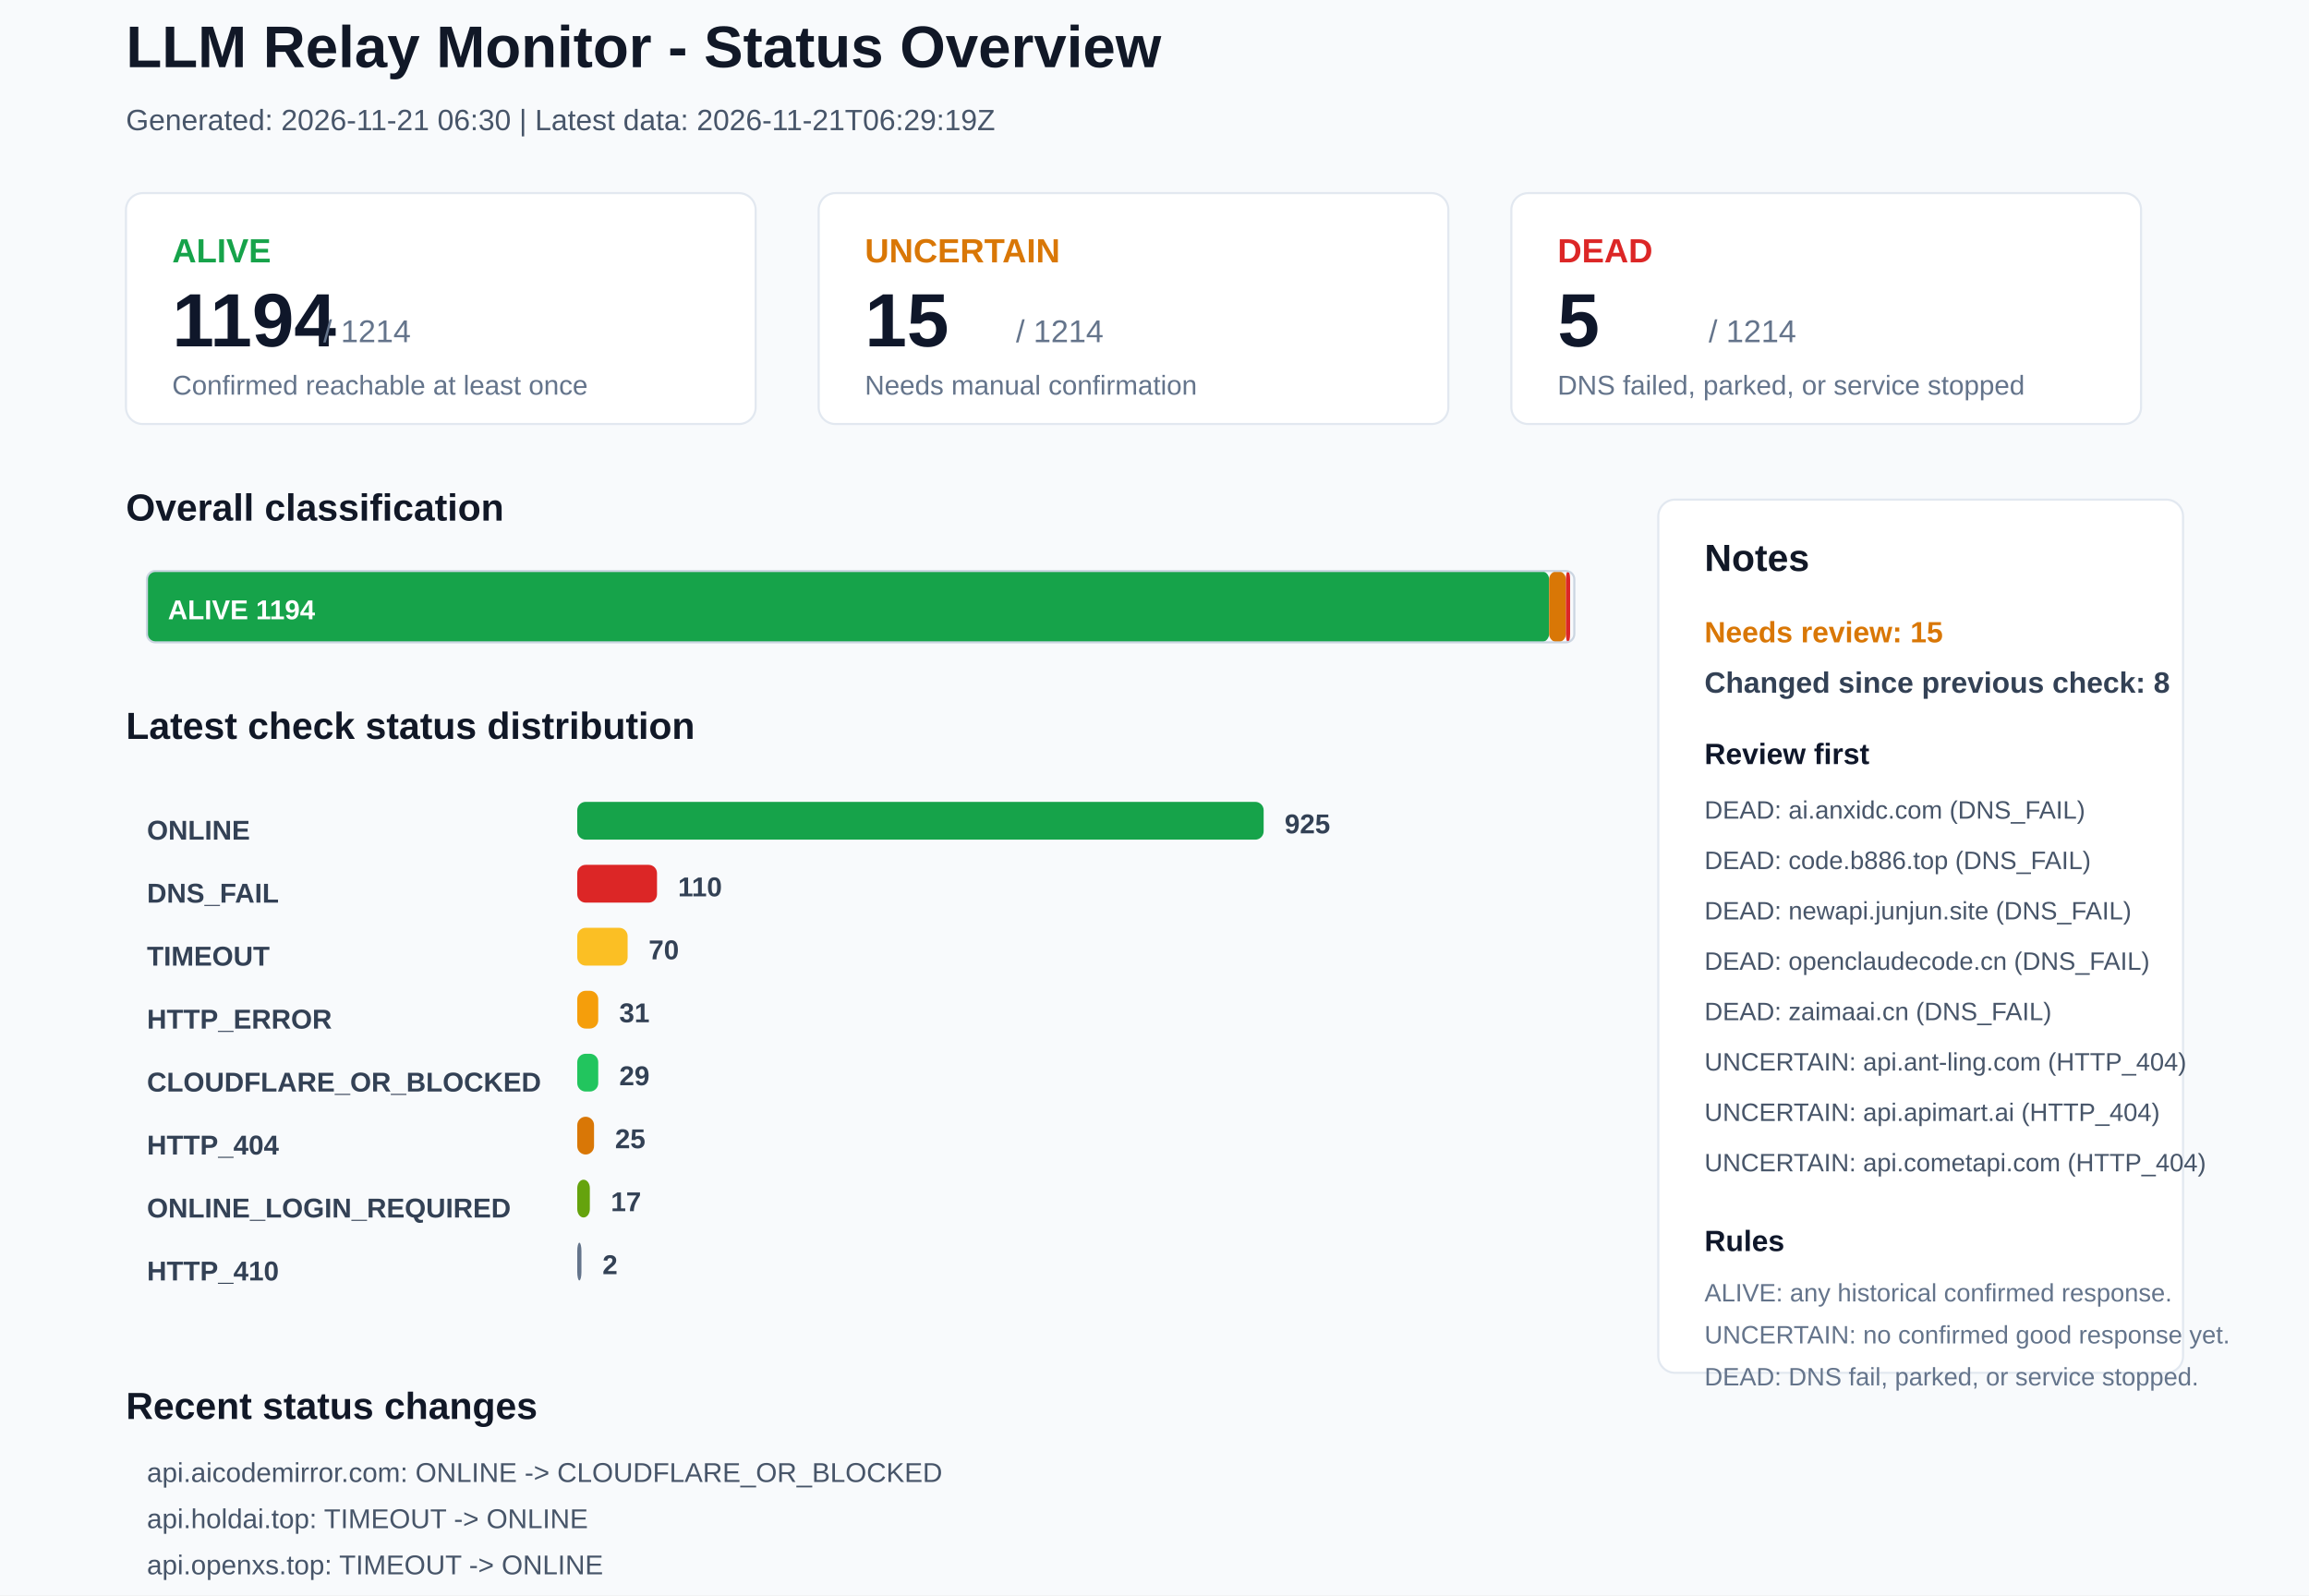
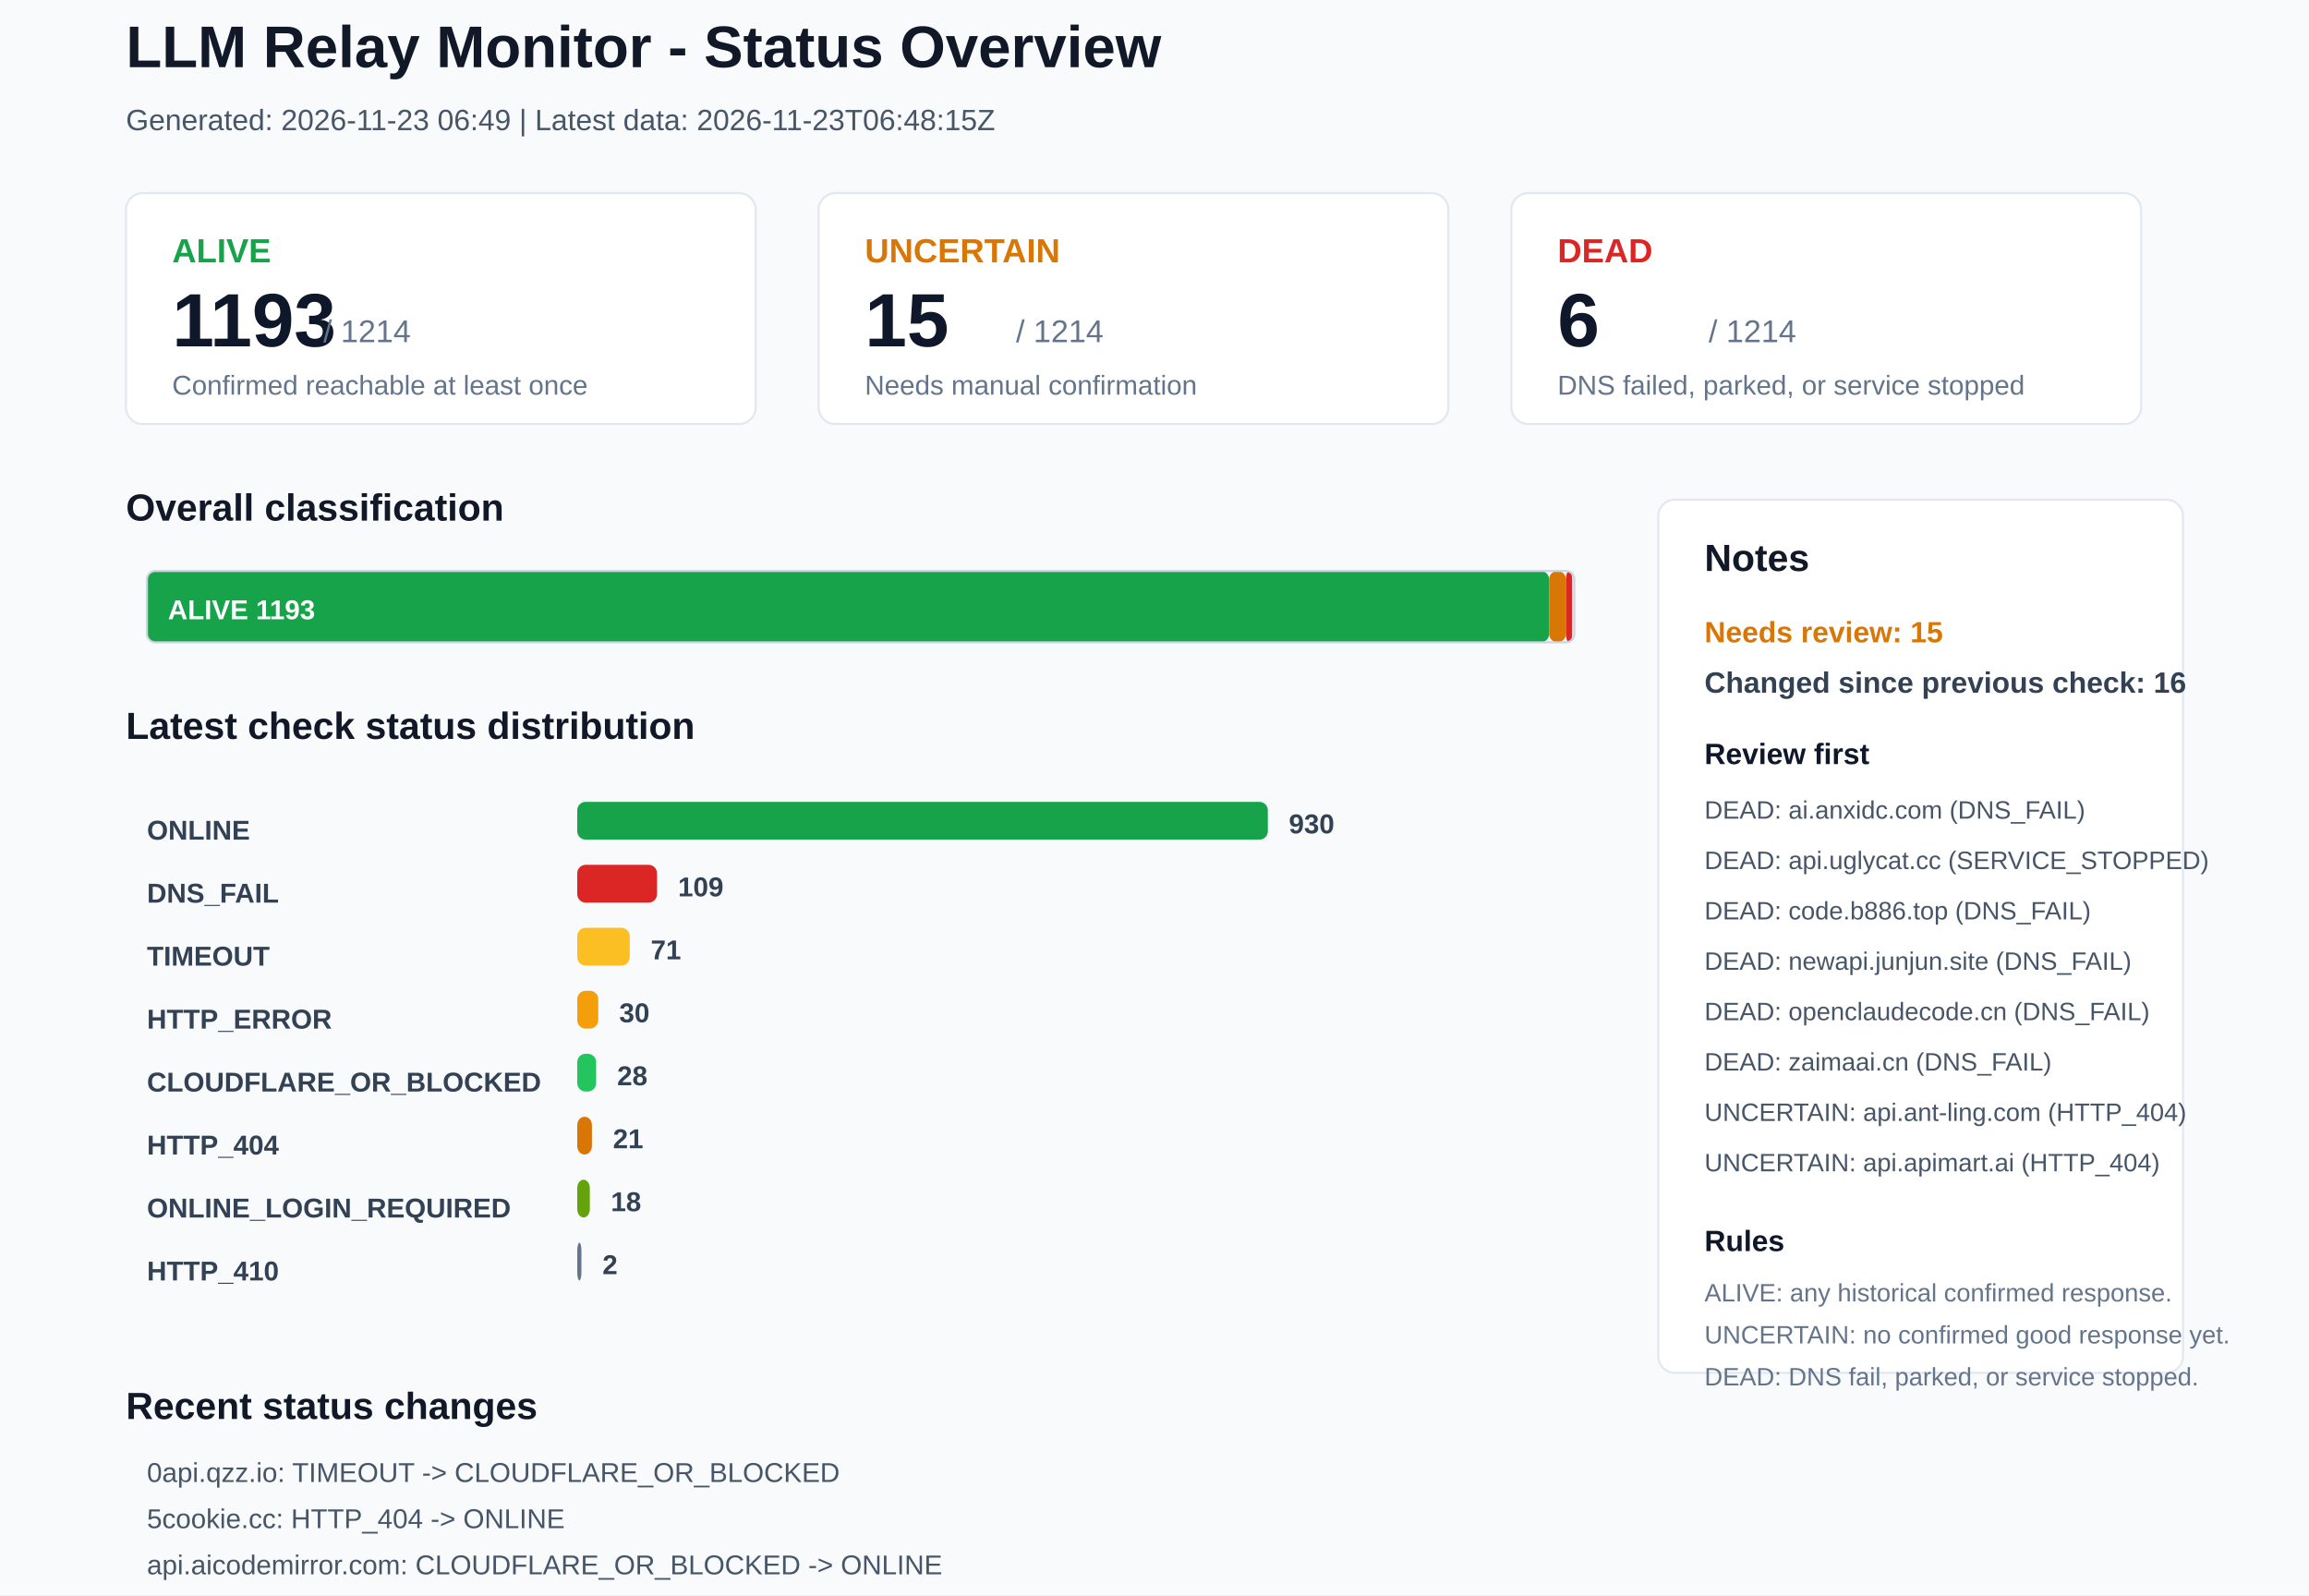
<svg xmlns="http://www.w3.org/2000/svg" width="1100" height="760" viewBox="0 0 1100 760">
  <rect x="0" y="0" width="1100" height="760" rx="0" fill="#F8FAFC" stroke="none" />
  <text x="60" y="32" font-family="Arial, sans-serif" font-size="28" font-weight="700" fill="#111827">LLM Relay Monitor - Status Overview</text>
-   <text x="60" y="62" font-family="Arial, sans-serif" font-size="14" font-weight="400" fill="#475569">Generated: 2026-11-21 06:30 | Latest data: 2026-11-21T06:29:19Z</text>
+   <text x="60" y="62" font-family="Arial, sans-serif" font-size="14" font-weight="400" fill="#475569">Generated: 2026-11-23 06:49 | Latest data: 2026-11-23T06:48:15Z</text>
  <rect x="60" y="92" width="300" height="110" rx="8" fill="#FFFFFF" stroke="#E2E8F0" />
  <text x="82" y="125" font-family="Arial, sans-serif" font-size="16" font-weight="700" fill="#16A34A">ALIVE</text>
-   <text x="82" y="165" font-family="Arial, sans-serif" font-size="36" font-weight="700" fill="#0F172A">1194</text>
+   <text x="82" y="165" font-family="Arial, sans-serif" font-size="36" font-weight="700" fill="#0F172A">1193</text>
  <text x="154" y="163" font-family="Arial, sans-serif" font-size="15" font-weight="400" fill="#64748B">/ 1214</text>
  <text x="82" y="188" font-family="Arial, sans-serif" font-size="13" font-weight="400" fill="#64748B">Confirmed reachable at least once</text>
  <rect x="390" y="92" width="300" height="110" rx="8" fill="#FFFFFF" stroke="#E2E8F0" />
  <text x="412" y="125" font-family="Arial, sans-serif" font-size="16" font-weight="700" fill="#D97706">UNCERTAIN</text>
  <text x="412" y="165" font-family="Arial, sans-serif" font-size="36" font-weight="700" fill="#0F172A">15</text>
  <text x="484" y="163" font-family="Arial, sans-serif" font-size="15" font-weight="400" fill="#64748B">/ 1214</text>
  <text x="412" y="188" font-family="Arial, sans-serif" font-size="13" font-weight="400" fill="#64748B">Needs manual confirmation</text>
  <rect x="720" y="92" width="300" height="110" rx="8" fill="#FFFFFF" stroke="#E2E8F0" />
  <text x="742" y="125" font-family="Arial, sans-serif" font-size="16" font-weight="700" fill="#DC2626">DEAD</text>
-   <text x="742" y="165" font-family="Arial, sans-serif" font-size="36" font-weight="700" fill="#0F172A">5</text>
+   <text x="742" y="165" font-family="Arial, sans-serif" font-size="36" font-weight="700" fill="#0F172A">6</text>
  <text x="814" y="163" font-family="Arial, sans-serif" font-size="15" font-weight="400" fill="#64748B">/ 1214</text>
  <text x="742" y="188" font-family="Arial, sans-serif" font-size="13" font-weight="400" fill="#64748B">DNS failed, parked, or service stopped</text>
  <text x="60" y="248" font-family="Arial, sans-serif" font-size="18" font-weight="700" fill="#111827">Overall classification</text>
  <rect x="70" y="272" width="668" height="34" rx="4" fill="#16A34A" stroke="none" />
-   <text x="80" y="295" font-family="Arial, sans-serif" font-size="13" font-weight="700" fill="#FFFFFF">ALIVE 1194</text>
+   <text x="80" y="295" font-family="Arial, sans-serif" font-size="13" font-weight="700" fill="#FFFFFF">ALIVE 1193</text>
  <rect x="738" y="272" width="8" height="34" rx="4" fill="#D97706" stroke="none" />
-   <rect x="746" y="272" width="2" height="34" rx="4" fill="#DC2626" stroke="none" />
+   <rect x="746" y="272" width="3" height="34" rx="4" fill="#DC2626" stroke="none" />
  <rect x="70" y="272" width="680" height="34" rx="4" fill="none" stroke="#CBD5E1" />
  <text x="60" y="352" font-family="Arial, sans-serif" font-size="18" font-weight="700" fill="#111827">Latest check status distribution</text>
  <text x="70" y="400" font-family="Arial, sans-serif" font-size="13" font-weight="700" fill="#334155">ONLINE</text>
-   <rect x="275" y="382" width="327" height="18" rx="4" fill="#16A34A" stroke="none" />
-   <text x="612" y="397" font-family="Arial, sans-serif" font-size="13" font-weight="700" fill="#334155">925</text>
+   <rect x="275" y="382" width="329" height="18" rx="4" fill="#16A34A" stroke="none" />
+   <text x="614" y="397" font-family="Arial, sans-serif" font-size="13" font-weight="700" fill="#334155">930</text>
  <text x="70" y="430" font-family="Arial, sans-serif" font-size="13" font-weight="700" fill="#334155">DNS_FAIL</text>
  <rect x="275" y="412" width="38" height="18" rx="4" fill="#DC2626" stroke="none" />
-   <text x="323" y="427" font-family="Arial, sans-serif" font-size="13" font-weight="700" fill="#334155">110</text>
+   <text x="323" y="427" font-family="Arial, sans-serif" font-size="13" font-weight="700" fill="#334155">109</text>
  <text x="70" y="460" font-family="Arial, sans-serif" font-size="13" font-weight="700" fill="#334155">TIMEOUT</text>
-   <rect x="275" y="442" width="24" height="18" rx="4" fill="#FBBF24" stroke="none" />
-   <text x="309" y="457" font-family="Arial, sans-serif" font-size="13" font-weight="700" fill="#334155">70</text>
+   <rect x="275" y="442" width="25" height="18" rx="4" fill="#FBBF24" stroke="none" />
+   <text x="310" y="457" font-family="Arial, sans-serif" font-size="13" font-weight="700" fill="#334155">71</text>
  <text x="70" y="490" font-family="Arial, sans-serif" font-size="13" font-weight="700" fill="#334155">HTTP_ERROR</text>
  <rect x="275" y="472" width="10" height="18" rx="4" fill="#F59E0B" stroke="none" />
-   <text x="295" y="487" font-family="Arial, sans-serif" font-size="13" font-weight="700" fill="#334155">31</text>
+   <text x="295" y="487" font-family="Arial, sans-serif" font-size="13" font-weight="700" fill="#334155">30</text>
  <text x="70" y="520" font-family="Arial, sans-serif" font-size="13" font-weight="700" fill="#334155">CLOUDFLARE_OR_BLOCKED</text>
-   <rect x="275" y="502" width="10" height="18" rx="4" fill="#22C55E" stroke="none" />
-   <text x="295" y="517" font-family="Arial, sans-serif" font-size="13" font-weight="700" fill="#334155">29</text>
+   <rect x="275" y="502" width="9" height="18" rx="4" fill="#22C55E" stroke="none" />
+   <text x="294" y="517" font-family="Arial, sans-serif" font-size="13" font-weight="700" fill="#334155">28</text>
  <text x="70" y="550" font-family="Arial, sans-serif" font-size="13" font-weight="700" fill="#334155">HTTP_404</text>
-   <rect x="275" y="532" width="8" height="18" rx="4" fill="#D97706" stroke="none" />
-   <text x="293" y="547" font-family="Arial, sans-serif" font-size="13" font-weight="700" fill="#334155">25</text>
+   <rect x="275" y="532" width="7" height="18" rx="4" fill="#D97706" stroke="none" />
+   <text x="292" y="547" font-family="Arial, sans-serif" font-size="13" font-weight="700" fill="#334155">21</text>
  <text x="70" y="580" font-family="Arial, sans-serif" font-size="13" font-weight="700" fill="#334155">ONLINE_LOGIN_REQUIRED</text>
  <rect x="275" y="562" width="6" height="18" rx="4" fill="#65A30D" stroke="none" />
-   <text x="291" y="577" font-family="Arial, sans-serif" font-size="13" font-weight="700" fill="#334155">17</text>
+   <text x="291" y="577" font-family="Arial, sans-serif" font-size="13" font-weight="700" fill="#334155">18</text>
  <text x="70" y="610" font-family="Arial, sans-serif" font-size="13" font-weight="700" fill="#334155">HTTP_410</text>
  <rect x="275" y="592" width="2" height="18" rx="4" fill="#64748B" stroke="none" />
  <text x="287" y="607" font-family="Arial, sans-serif" font-size="13" font-weight="700" fill="#334155">2</text>
  <rect x="790" y="238" width="250" height="416" rx="8" fill="#FFFFFF" stroke="#E2E8F0" />
  <text x="812" y="272" font-family="Arial, sans-serif" font-size="18" font-weight="700" fill="#111827">Notes</text>
  <text x="812" y="306" font-family="Arial, sans-serif" font-size="14" font-weight="700" fill="#D97706">Needs review: 15</text>
-   <text x="812" y="330" font-family="Arial, sans-serif" font-size="14" font-weight="700" fill="#334155">Changed since previous check: 8</text>
+   <text x="812" y="330" font-family="Arial, sans-serif" font-size="14" font-weight="700" fill="#334155">Changed since previous check: 16</text>
  <text x="812" y="364" font-family="Arial, sans-serif" font-size="14" font-weight="700" fill="#0F172A">Review first</text>
  <text x="812" y="390" font-family="Arial, sans-serif" font-size="12" font-weight="400" fill="#475569">DEAD: ai.anxidc.com (DNS_FAIL)</text>
-   <text x="812" y="414" font-family="Arial, sans-serif" font-size="12" font-weight="400" fill="#475569">DEAD: code.b886.top (DNS_FAIL)</text>
-   <text x="812" y="438" font-family="Arial, sans-serif" font-size="12" font-weight="400" fill="#475569">DEAD: newapi.junjun.site (DNS_FAIL)</text>
-   <text x="812" y="462" font-family="Arial, sans-serif" font-size="12" font-weight="400" fill="#475569">DEAD: openclaudecode.cn (DNS_FAIL)</text>
-   <text x="812" y="486" font-family="Arial, sans-serif" font-size="12" font-weight="400" fill="#475569">DEAD: zaimaai.cn (DNS_FAIL)</text>
-   <text x="812" y="510" font-family="Arial, sans-serif" font-size="12" font-weight="400" fill="#475569">UNCERTAIN: api.ant-ling.com (HTTP_404)</text>
-   <text x="812" y="534" font-family="Arial, sans-serif" font-size="12" font-weight="400" fill="#475569">UNCERTAIN: api.apimart.ai (HTTP_404)</text>
-   <text x="812" y="558" font-family="Arial, sans-serif" font-size="12" font-weight="400" fill="#475569">UNCERTAIN: api.cometapi.com (HTTP_404)</text>
+   <text x="812" y="414" font-family="Arial, sans-serif" font-size="12" font-weight="400" fill="#475569">DEAD: api.uglycat.cc (SERVICE_STOPPED)</text>
+   <text x="812" y="438" font-family="Arial, sans-serif" font-size="12" font-weight="400" fill="#475569">DEAD: code.b886.top (DNS_FAIL)</text>
+   <text x="812" y="462" font-family="Arial, sans-serif" font-size="12" font-weight="400" fill="#475569">DEAD: newapi.junjun.site (DNS_FAIL)</text>
+   <text x="812" y="486" font-family="Arial, sans-serif" font-size="12" font-weight="400" fill="#475569">DEAD: openclaudecode.cn (DNS_FAIL)</text>
+   <text x="812" y="510" font-family="Arial, sans-serif" font-size="12" font-weight="400" fill="#475569">DEAD: zaimaai.cn (DNS_FAIL)</text>
+   <text x="812" y="534" font-family="Arial, sans-serif" font-size="12" font-weight="400" fill="#475569">UNCERTAIN: api.ant-ling.com (HTTP_404)</text>
+   <text x="812" y="558" font-family="Arial, sans-serif" font-size="12" font-weight="400" fill="#475569">UNCERTAIN: api.apimart.ai (HTTP_404)</text>
  <text x="812" y="596" font-family="Arial, sans-serif" font-size="14" font-weight="700" fill="#0F172A">Rules</text>
  <text x="812" y="620" font-family="Arial, sans-serif" font-size="12" font-weight="400" fill="#64748B">ALIVE: any historical confirmed response.</text>
  <text x="812" y="640" font-family="Arial, sans-serif" font-size="12" font-weight="400" fill="#64748B">UNCERTAIN: no confirmed good response yet.</text>
  <text x="812" y="660" font-family="Arial, sans-serif" font-size="12" font-weight="400" fill="#64748B">DEAD: DNS fail, parked, or service stopped.</text>
  <text x="60" y="676" font-family="Arial, sans-serif" font-size="18" font-weight="700" fill="#111827">Recent status changes</text>
-   <text x="70" y="706" font-family="Arial, sans-serif" font-size="13" font-weight="400" fill="#475569">api.aicodemirror.com: ONLINE -&gt; CLOUDFLARE_OR_BLOCKED</text>
-   <text x="70" y="728" font-family="Arial, sans-serif" font-size="13" font-weight="400" fill="#475569">api.holdai.top: TIMEOUT -&gt; ONLINE</text>
-   <text x="70" y="750" font-family="Arial, sans-serif" font-size="13" font-weight="400" fill="#475569">api.openxs.top: TIMEOUT -&gt; ONLINE</text>
-   <text x="70" y="772" font-family="Arial, sans-serif" font-size="13" font-weight="400" fill="#475569">linkapi.ai: ONLINE -&gt; ONLINE_LOGIN_REQUIRED</text>
-   <text x="70" y="794" font-family="Arial, sans-serif" font-size="13" font-weight="400" fill="#475569">main-new.codesuc.top: DNS_FAIL -&gt; CLOUDFLARE_OR_BLOCKED</text>
-   <text x="70" y="816" font-family="Arial, sans-serif" font-size="13" font-weight="400" fill="#475569">jojocode.com: ONLINE -&gt; DNS_FAIL</text>
+   <text x="70" y="706" font-family="Arial, sans-serif" font-size="13" font-weight="400" fill="#475569">0api.qzz.io: TIMEOUT -&gt; CLOUDFLARE_OR_BLOCKED</text>
+   <text x="70" y="728" font-family="Arial, sans-serif" font-size="13" font-weight="400" fill="#475569">5cookie.cc: HTTP_404 -&gt; ONLINE</text>
+   <text x="70" y="750" font-family="Arial, sans-serif" font-size="13" font-weight="400" fill="#475569">api.aicodemirror.com: CLOUDFLARE_OR_BLOCKED -&gt; ONLINE</text>
+   <text x="70" y="772" font-family="Arial, sans-serif" font-size="13" font-weight="400" fill="#475569">api.iamhc.cn: DNS_FAIL -&gt; ONLINE</text>
+   <text x="70" y="794" font-family="Arial, sans-serif" font-size="13" font-weight="400" fill="#475569">eccoapi.com: HTTP_404 -&gt; ONLINE</text>
+   <text x="70" y="816" font-family="Arial, sans-serif" font-size="13" font-weight="400" fill="#475569">jojocode.com: DNS_FAIL -&gt; ONLINE</text>
</svg>
